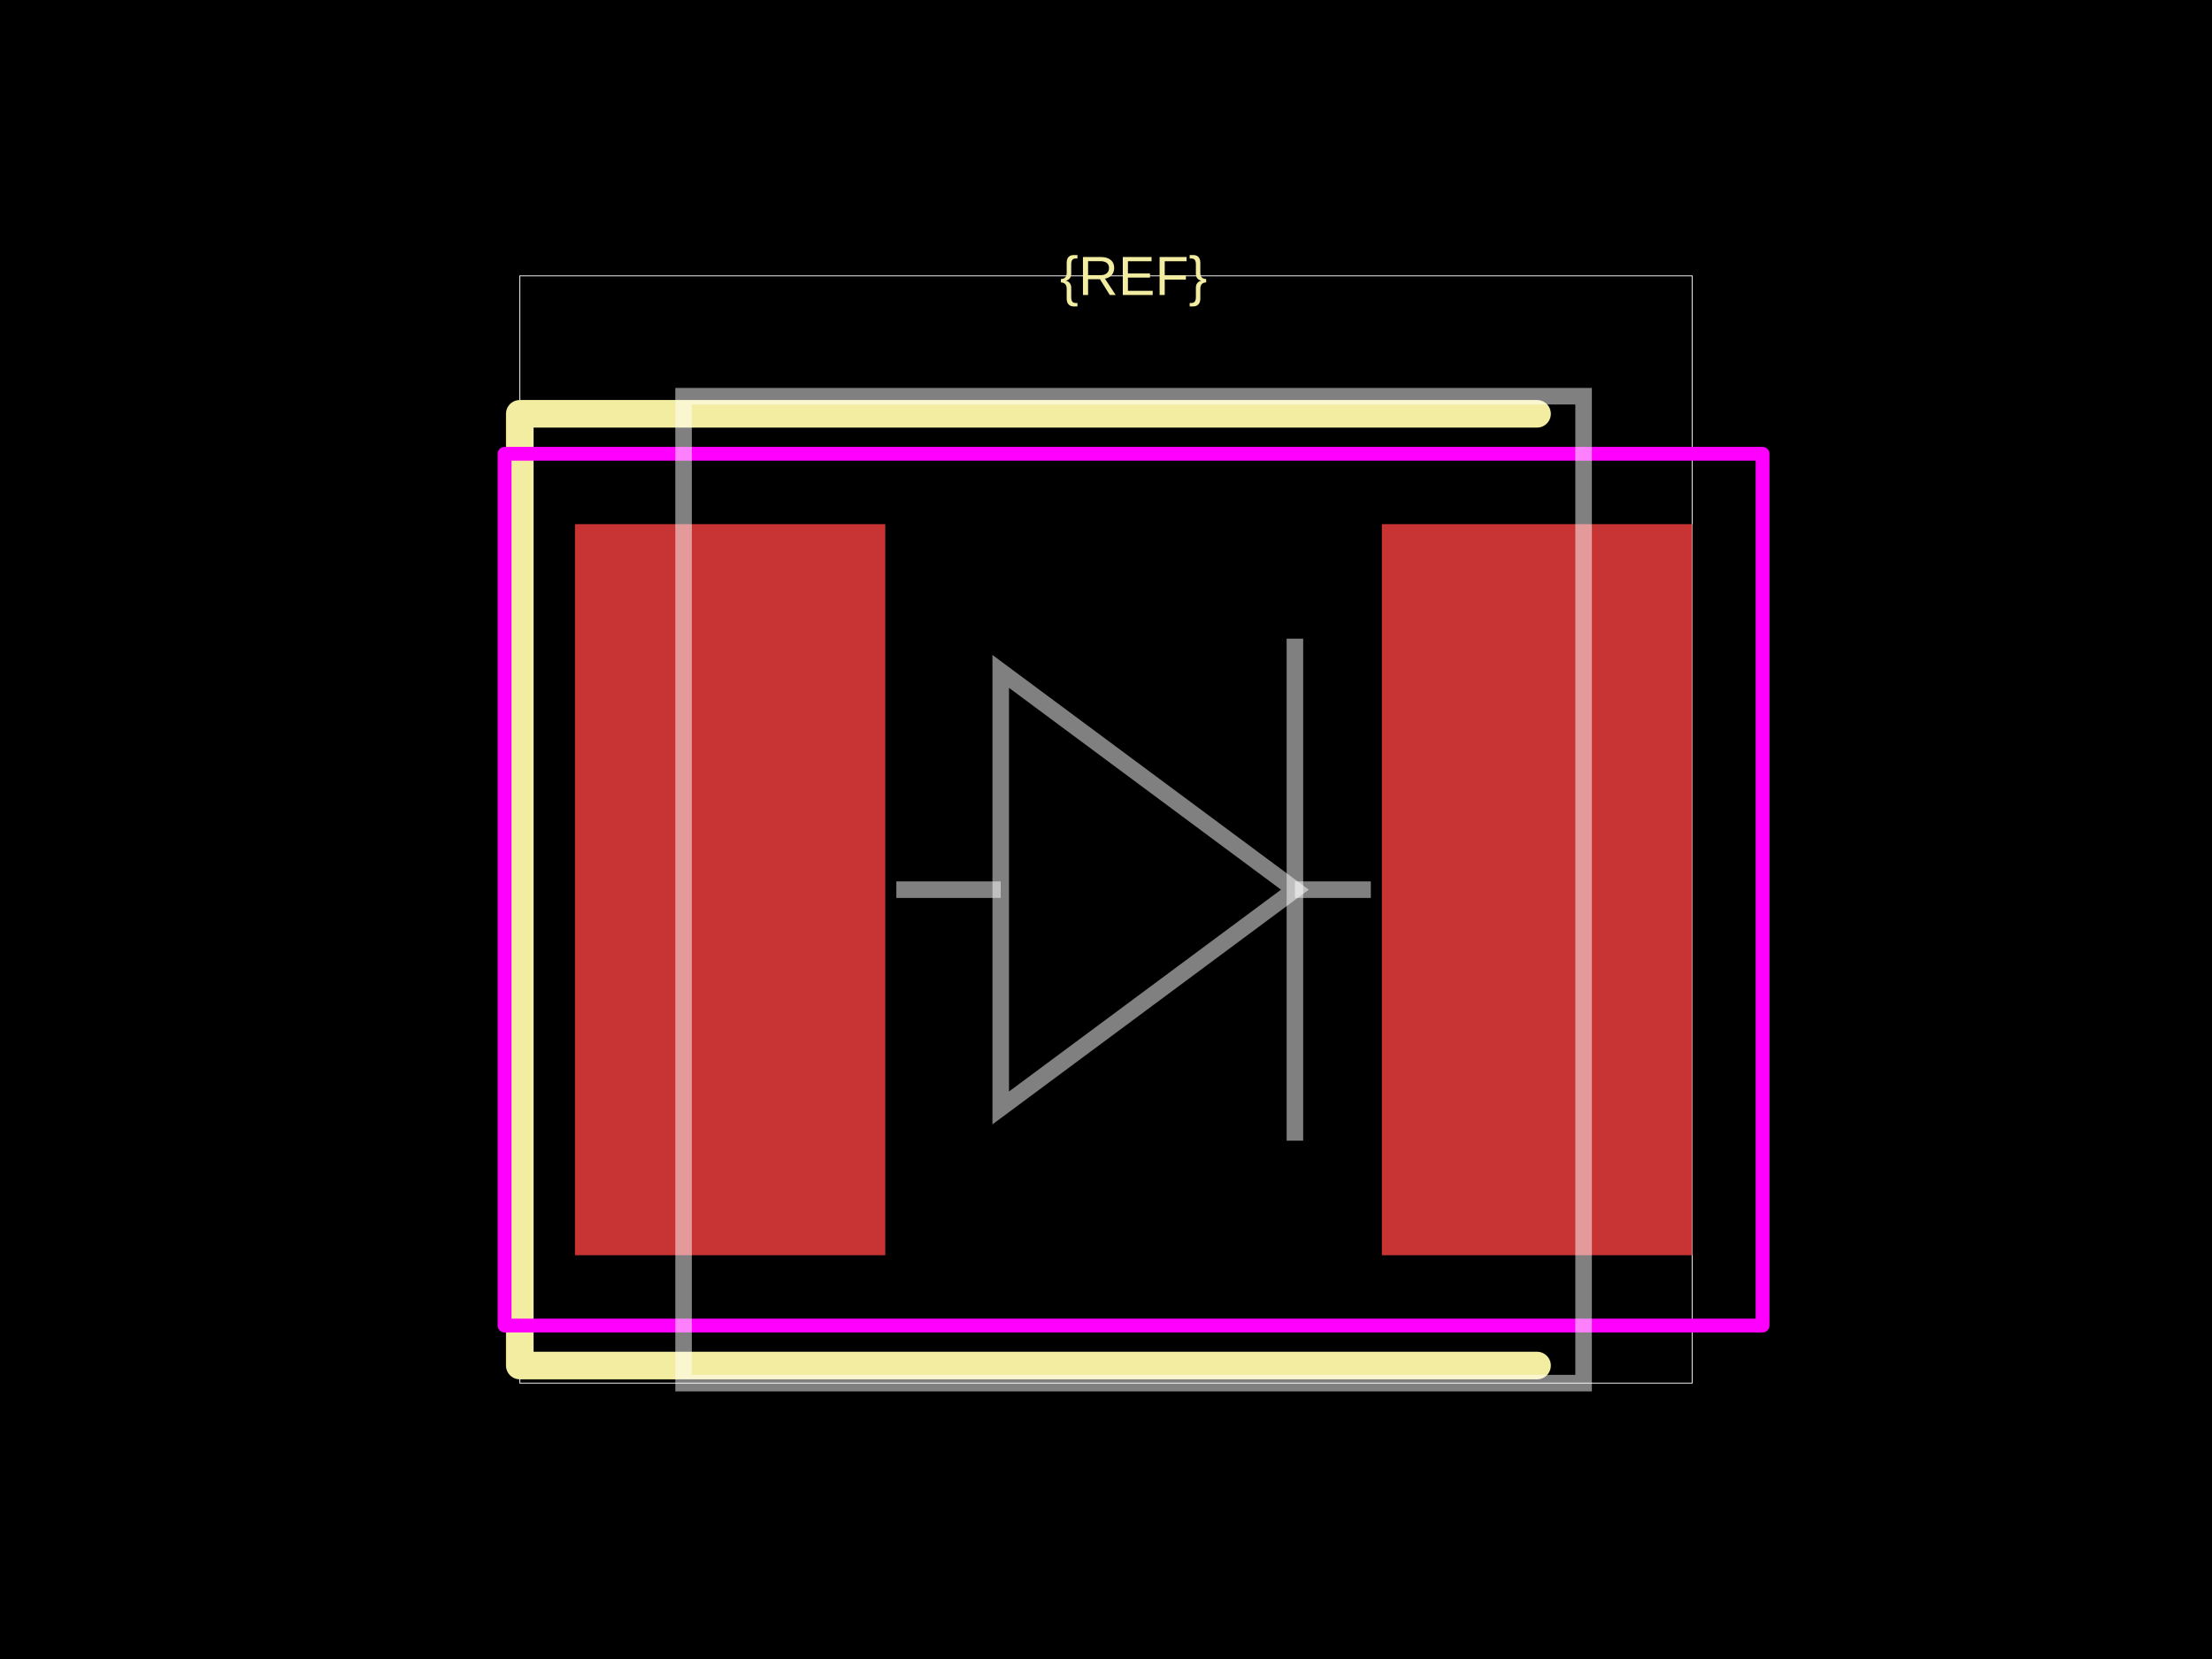
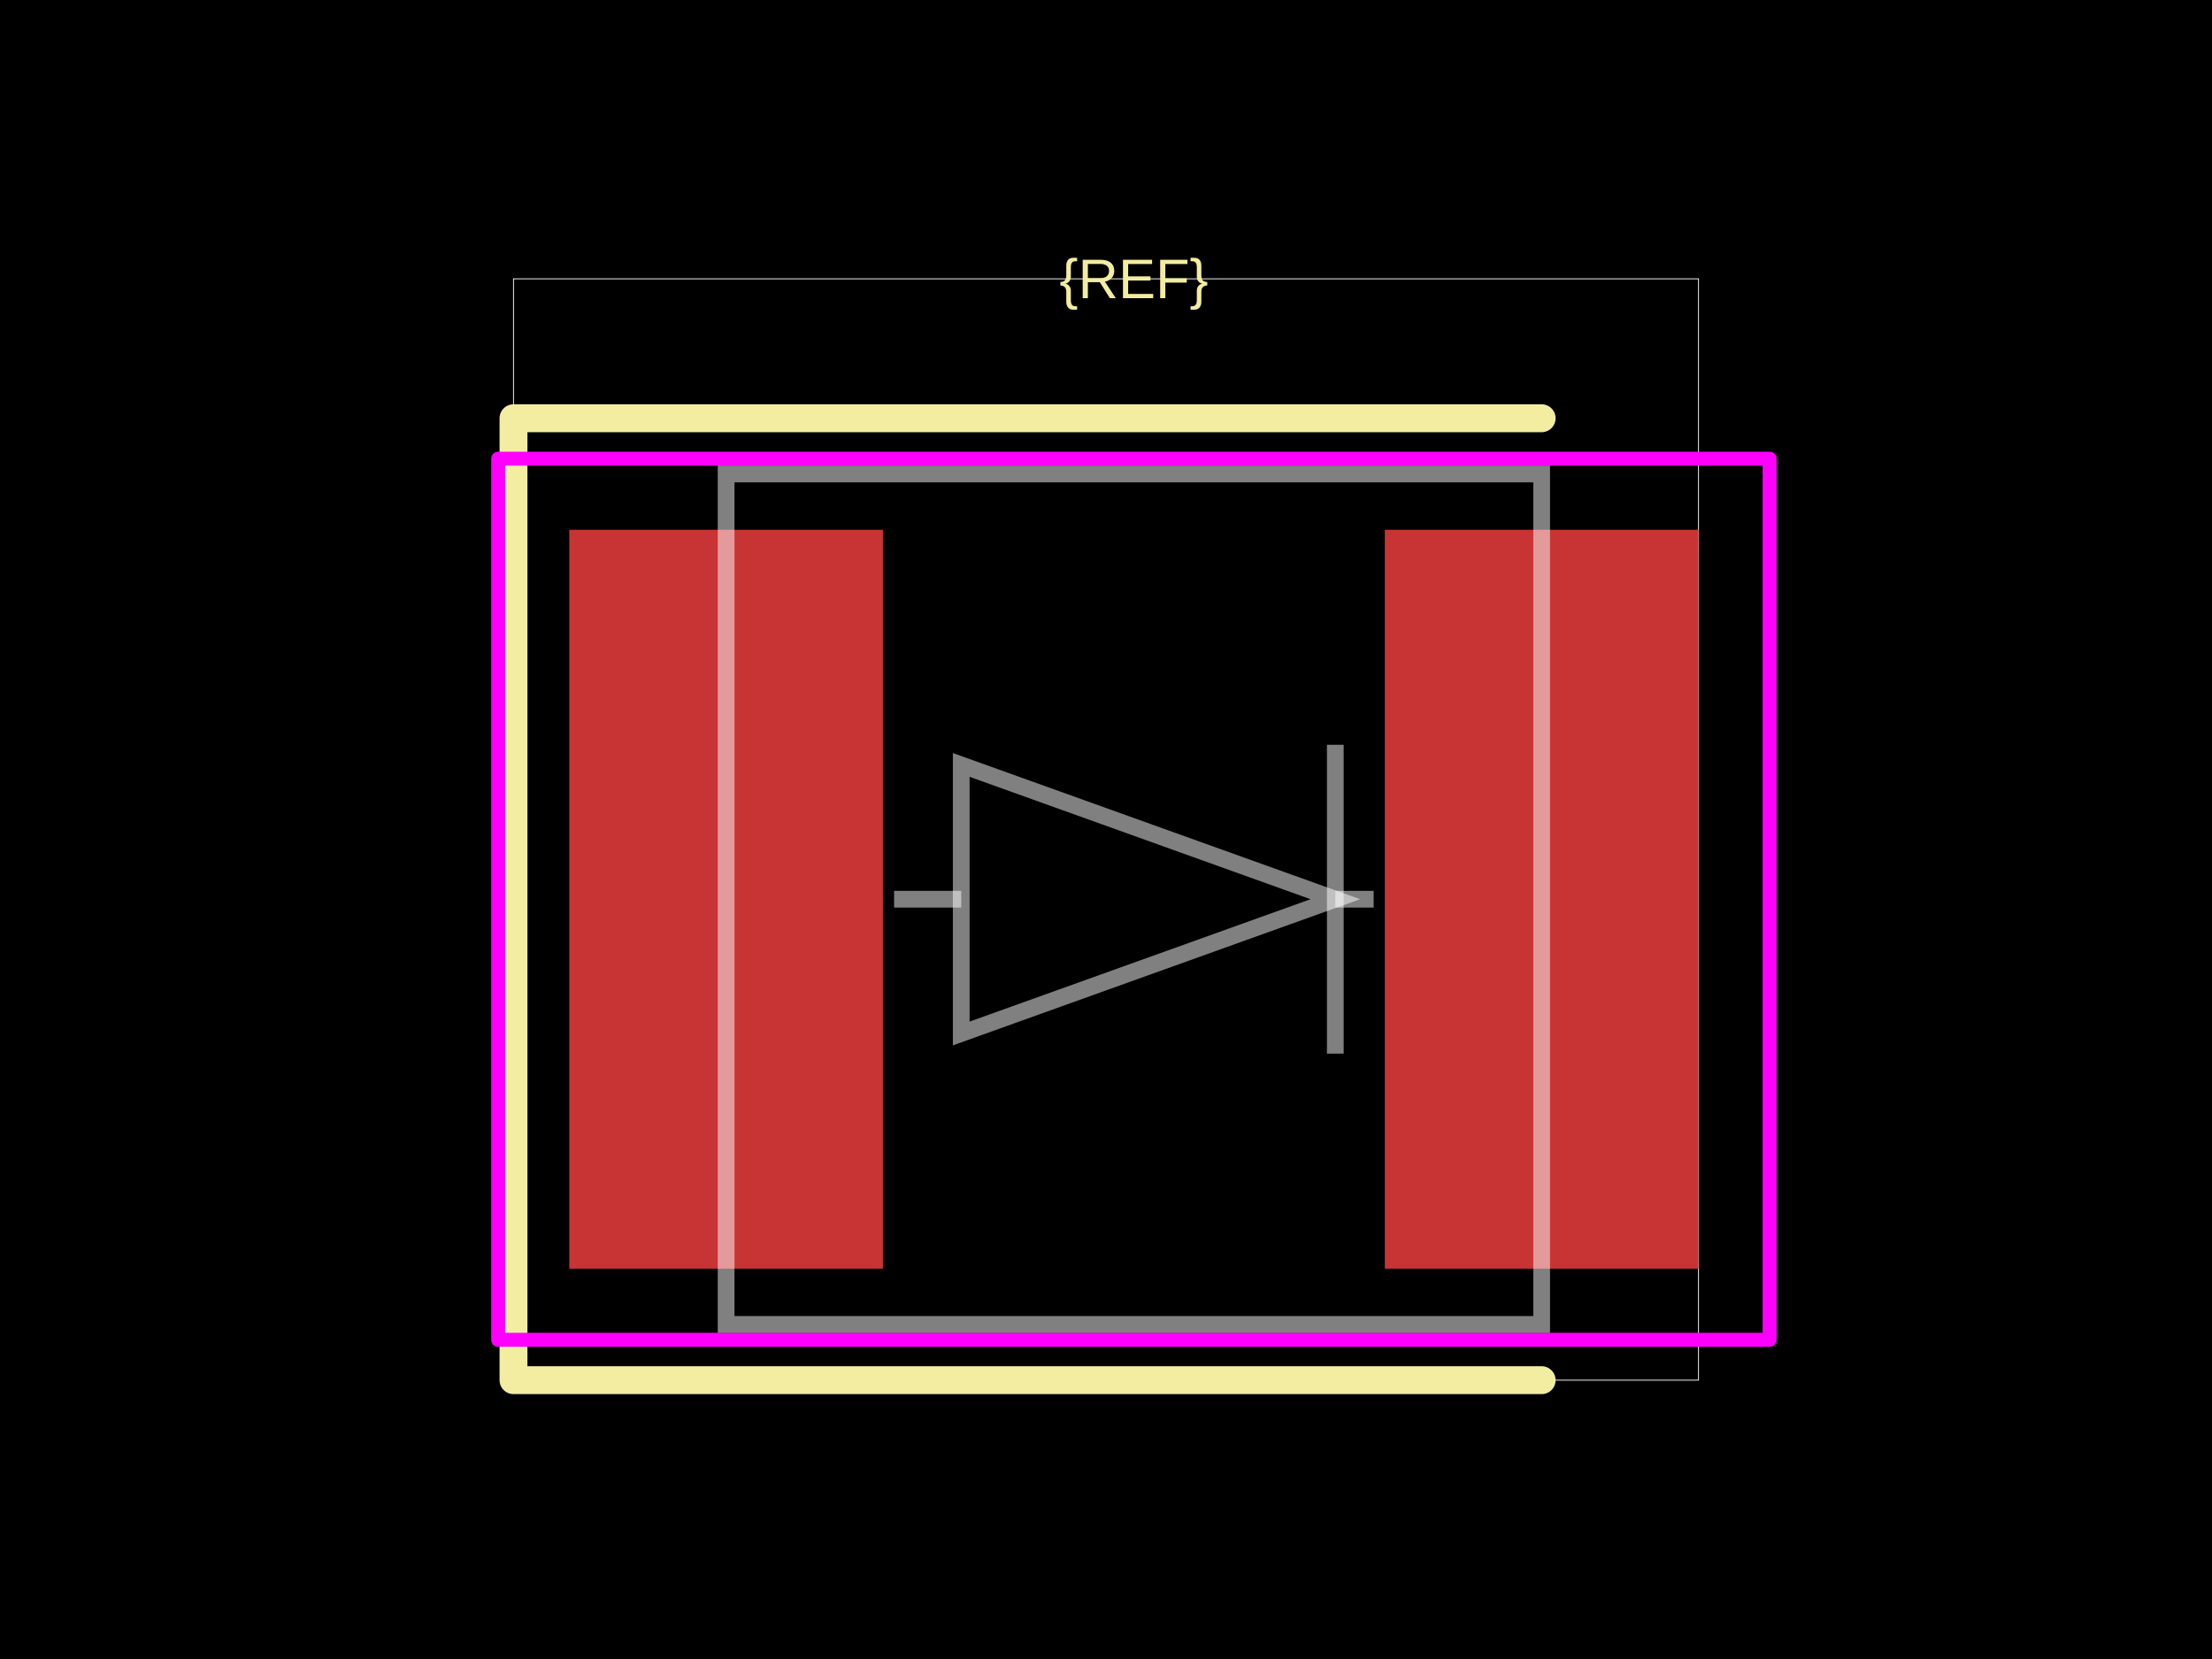
<svg xmlns="http://www.w3.org/2000/svg" width="800" height="600">
  <style />
  <rect class="boundary" x="0" y="0" fill="#000" width="800" height="600" data-type="pcb_background" data-pcb-layer="global" />
-   <rect class="pcb-boundary" fill="none" stroke="#fff" stroke-width="0.3" x="187.986" y="99.771" width="424.028" height="400.457" data-type="pcb_boundary" data-pcb-layer="global" />
-   <rect class="pcb-pad" fill="rgb(200, 52, 52)" x="207.94" y="189.566" width="112.243" height="264.394" data-type="pcb_smtpad" data-pcb-layer="top" />
-   <rect class="pcb-pad" fill="rgb(200, 52, 52)" x="499.771" y="189.566" width="112.243" height="264.394" data-type="pcb_smtpad" data-pcb-layer="top" />
-   <path class="pcb-silkscreen pcb-silkscreen-top" d="M 555.893 149.657 L 187.986 149.657 L 187.986 493.868 L 555.893 493.868" fill="none" stroke="#f2eda1" stroke-width="9.977" stroke-linecap="round" stroke-linejoin="round" data-pcb-component-id="" data-pcb-silkscreen-path-id="" data-type="pcb_silkscreen_path" data-pcb-layer="top" />
-   <text x="0" y="0" dx="0" dy="0" fill="#f2eda1" font-family="Arial, sans-serif" font-size="19.954" text-anchor="middle" dominant-baseline="central" transform="matrix(1,0,0,1,409.9771,99.77136)" class="pcb-silkscreen-text pcb-silkscreen-top" data-pcb-silkscreen-text-id="silkscreen_text_1" stroke="none" data-type="pcb_silkscreen_text" data-pcb-layer="top">{REF}</text>
-   <rect x="182.498" y="164.124" width="454.957" height="315.277" class="pcb-courtyard-rect pcb-courtyard-top" data-pcb-courtyard-rect-id="" data-type="pcb_courtyard_rect" data-pcb-layer="top" stroke-linejoin="round" fill="none" stroke="#FF00FF" stroke-width="4.989" />
-   <path class="pcb-fabrication-note-path" stroke="rgba(255,255,255,0.5)" fill="none" d="M 247.225 143.297 L 572.729 143.297 L 572.729 500.229 L 247.225 500.229 Z" stroke-width="5.986" data-pcb-component-id="" data-pcb-fabrication-note-path-id="diode_symbol_outline" data-type="pcb_fabrication_note_path" data-pcb-layer="overlay" />
-   <path class="pcb-fabrication-note-path" stroke="rgba(255,255,255,0.5)" fill="none" d="M 324.174 321.763 L 361.927 321.763" stroke-width="5.986" data-pcb-component-id="" data-pcb-fabrication-note-path-id="diode_symbol_lead_in" data-type="pcb_fabrication_note_path" data-pcb-layer="overlay" />
-   <path class="pcb-fabrication-note-path" stroke="rgba(255,255,255,0.5)" fill="none" d="M 361.927 400.702 L 468.323 321.763 L 361.927 242.824 Z" stroke-width="5.986" data-pcb-component-id="" data-pcb-fabrication-note-path-id="diode_symbol_arrow" data-type="pcb_fabrication_note_path" data-pcb-layer="overlay" />
-   <path class="pcb-fabrication-note-path" stroke="rgba(255,255,255,0.5)" fill="none" d="M 468.323 412.543 L 468.323 230.983" stroke-width="5.986" data-pcb-component-id="pin_2" data-pcb-fabrication-note-path-id="diode_symbol_cathode_bar" data-type="pcb_fabrication_note_path" data-pcb-layer="overlay" />
-   <path class="pcb-fabrication-note-path" stroke="rgba(255,255,255,0.5)" fill="none" d="M 468.323 321.763 L 495.781 321.763" stroke-width="5.986" data-pcb-component-id="" data-pcb-fabrication-note-path-id="diode_symbol_lead_out" data-type="pcb_fabrication_note_path" data-pcb-layer="overlay" />
+   <rect class="pcb-boundary" fill="none" stroke="#fff" stroke-width="0.3" x="185.714" y="100.84" width="428.571" height="398.319" data-type="pcb_boundary" data-pcb-layer="global" />
+   <rect class="pcb-pad" fill="rgb(200, 52, 52)" x="205.882" y="191.597" width="113.445" height="267.227" data-type="pcb_smtpad" data-pcb-layer="top" />
+   <rect class="pcb-pad" fill="rgb(200, 52, 52)" x="500.84" y="191.597" width="113.445" height="267.227" data-type="pcb_smtpad" data-pcb-layer="top" />
+   <path class="pcb-silkscreen pcb-silkscreen-top" d="M 557.563 151.261 L 185.714 151.261 L 185.714 499.16 L 557.563 499.16" fill="none" stroke="#f2eda1" stroke-width="10.084" stroke-linecap="round" stroke-linejoin="round" data-pcb-component-id="" data-pcb-silkscreen-path-id="" data-type="pcb_silkscreen_path" data-pcb-layer="top" />
+   <text x="0" y="0" dx="0" dy="0" fill="#f2eda1" font-family="Arial, sans-serif" font-size="20.168" text-anchor="middle" dominant-baseline="central" transform="matrix(1,0,0,1,410.084,100.8403)" class="pcb-silkscreen-text pcb-silkscreen-top" data-pcb-silkscreen-text-id="silkscreen_text_1" stroke="none" data-type="pcb_silkscreen_text" data-pcb-layer="top">{REF}</text>
+   <rect x="180.168" y="165.882" width="459.832" height="318.655" class="pcb-courtyard-rect pcb-courtyard-top" data-pcb-courtyard-rect-id="" data-type="pcb_courtyard_rect" data-pcb-layer="top" stroke-linejoin="round" fill="none" stroke="#FF00FF" stroke-width="5.042" />
+   <path class="pcb-fabrication-note-path" stroke="rgba(255,255,255,0.5)" fill="none" d="M 262.605 171.429 L 557.563 171.429 L 557.563 478.992 L 262.605 478.992 Z" stroke-width="6.05" data-pcb-component-id="" data-pcb-fabrication-note-path-id="diode_symbol_outline" data-type="pcb_fabrication_note_path" data-pcb-layer="overlay" />
+   <path class="pcb-fabrication-note-path" stroke="rgba(255,255,255,0.5)" fill="none" d="M 323.361 325.21 L 347.644 325.21" stroke-width="6.05" data-pcb-component-id="" data-pcb-fabrication-note-path-id="diode_symbol_lead_in" data-type="pcb_fabrication_note_path" data-pcb-layer="overlay" />
+   <path class="pcb-fabrication-note-path" stroke="rgba(255,255,255,0.5)" fill="none" d="M 347.644 373.775 L 482.931 325.21 L 347.644 276.645 Z" stroke-width="6.05" data-pcb-component-id="" data-pcb-fabrication-note-path-id="diode_symbol_arrow" data-type="pcb_fabrication_note_path" data-pcb-layer="overlay" />
+   <path class="pcb-fabrication-note-path" stroke="rgba(255,255,255,0.5)" fill="none" d="M 482.931 381.059 L 482.931 269.361" stroke-width="6.05" data-pcb-component-id="pin_2" data-pcb-fabrication-note-path-id="diode_symbol_cathode_bar" data-type="pcb_fabrication_note_path" data-pcb-layer="overlay" />
+   <path class="pcb-fabrication-note-path" stroke="rgba(255,255,255,0.5)" fill="none" d="M 482.931 325.21 L 496.807 325.21" stroke-width="6.05" data-pcb-component-id="" data-pcb-fabrication-note-path-id="diode_symbol_lead_out" data-type="pcb_fabrication_note_path" data-pcb-layer="overlay" />
</svg>
